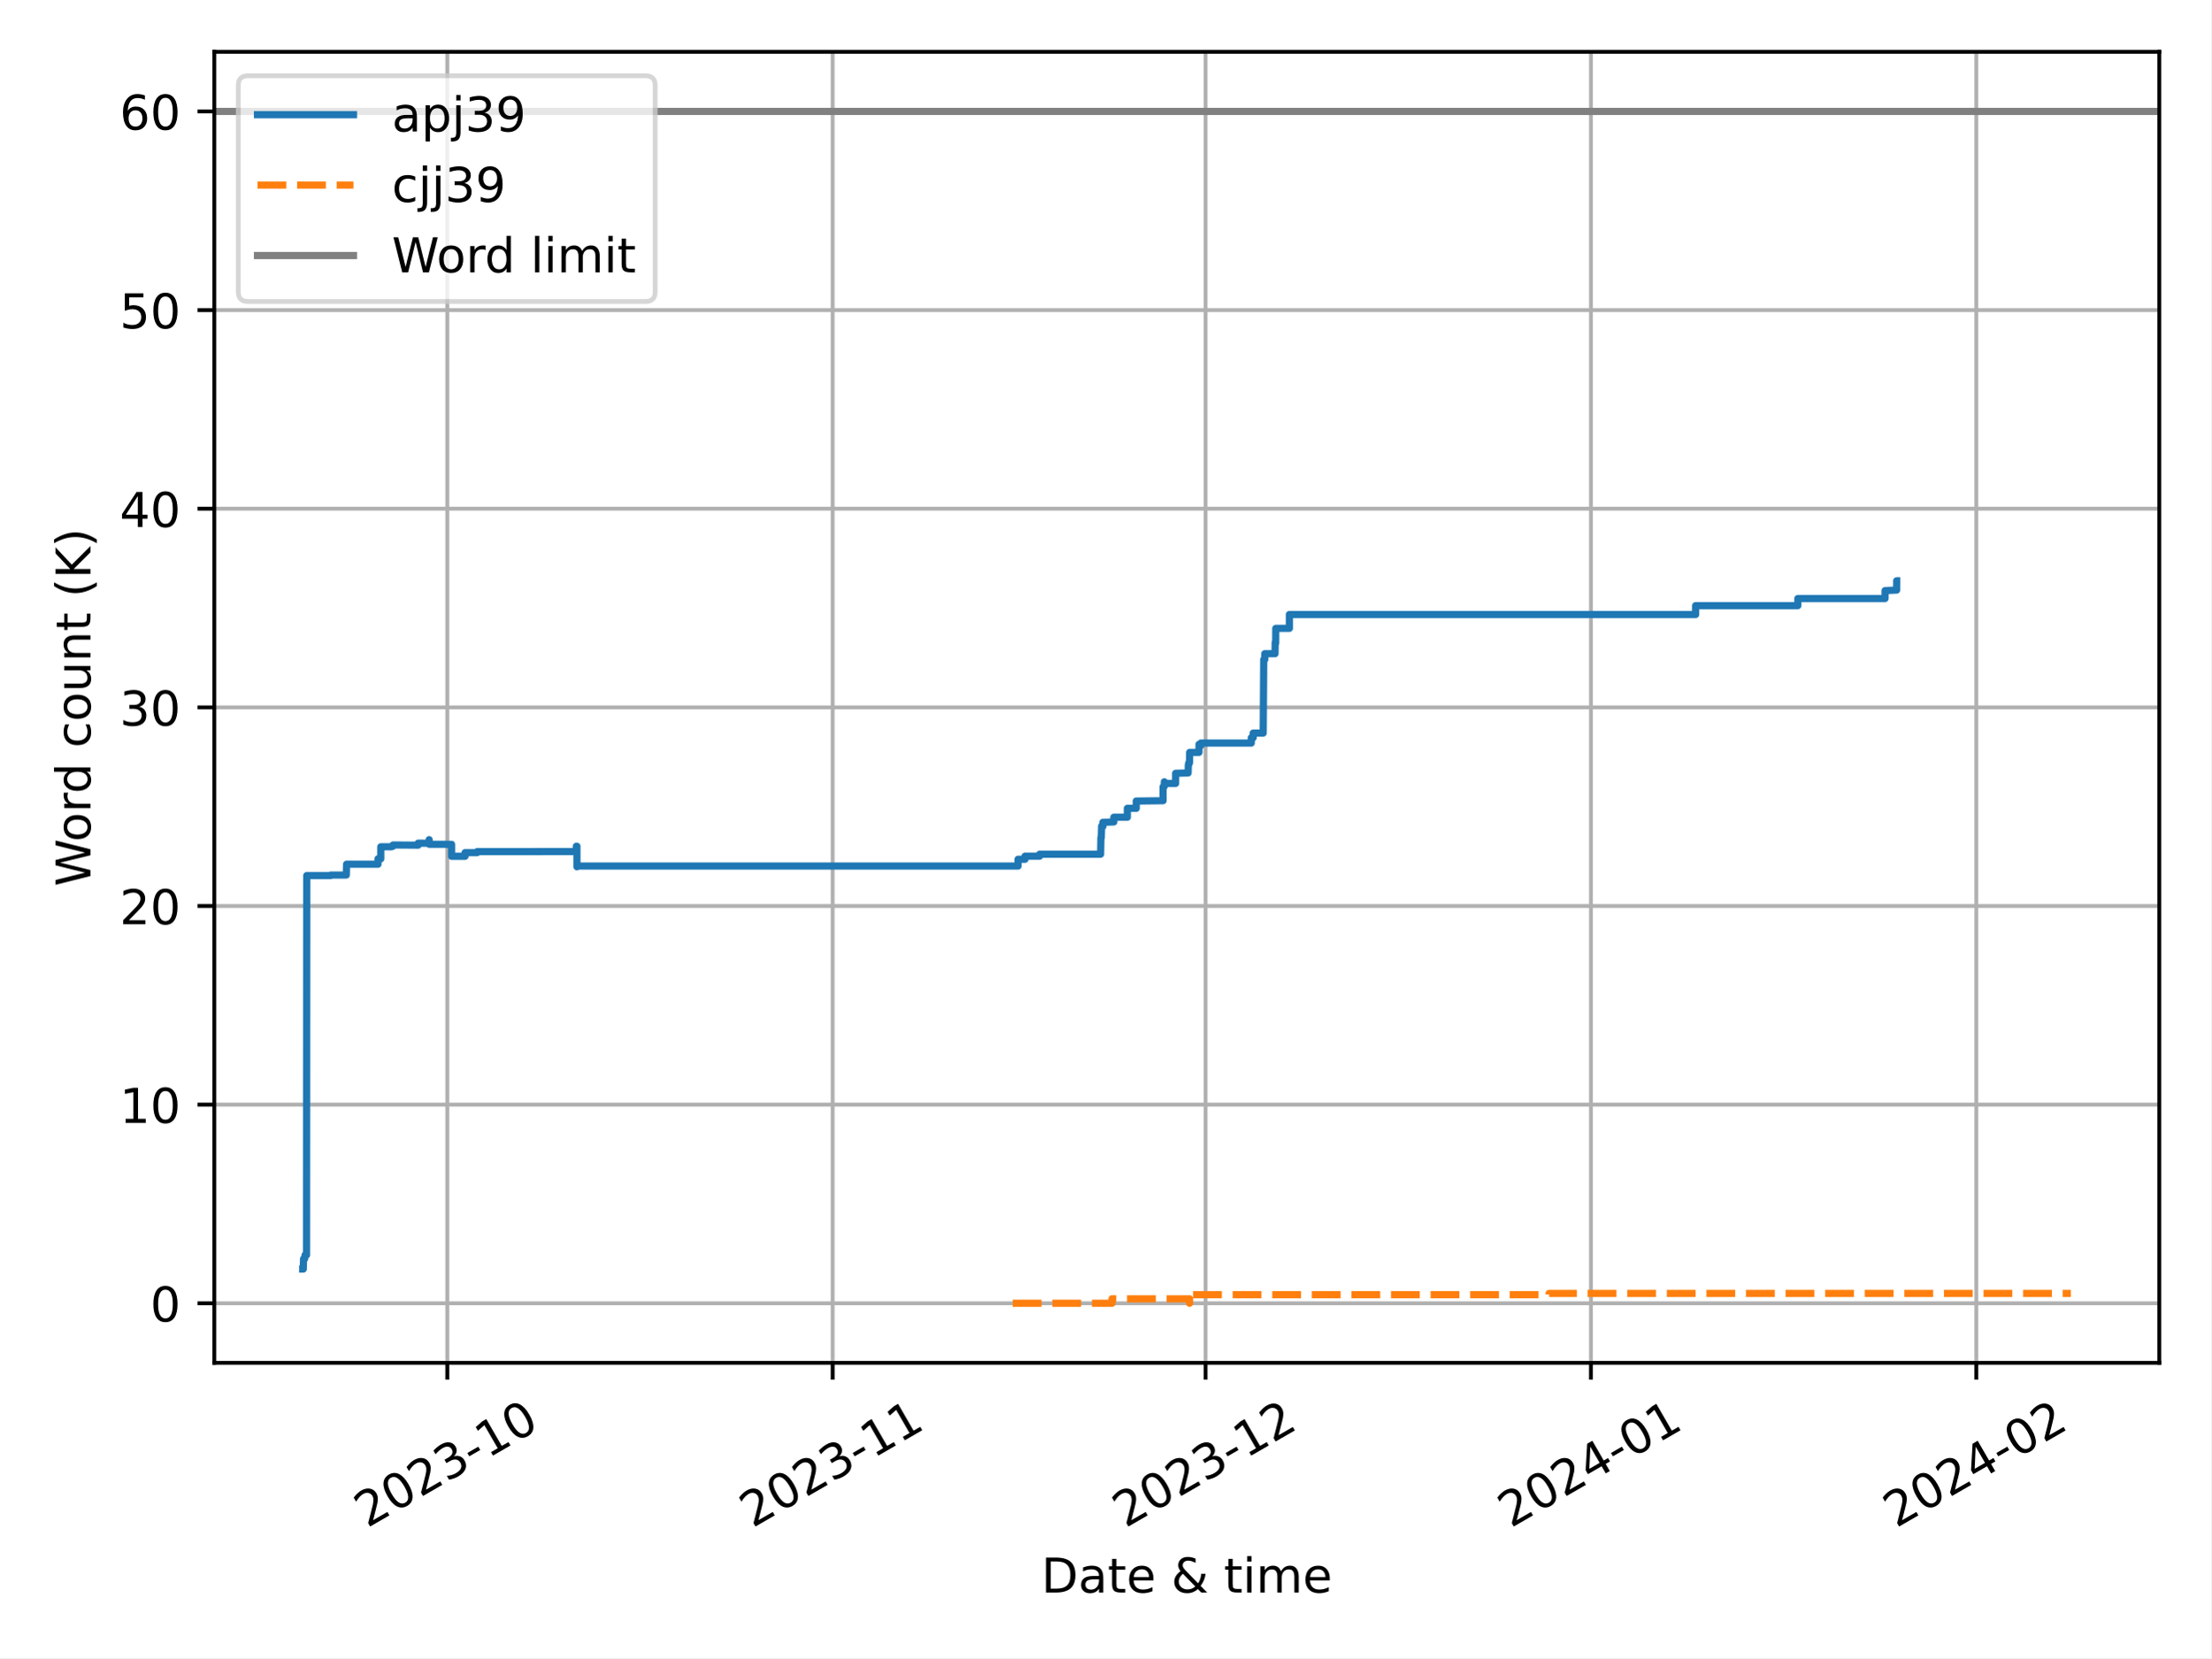
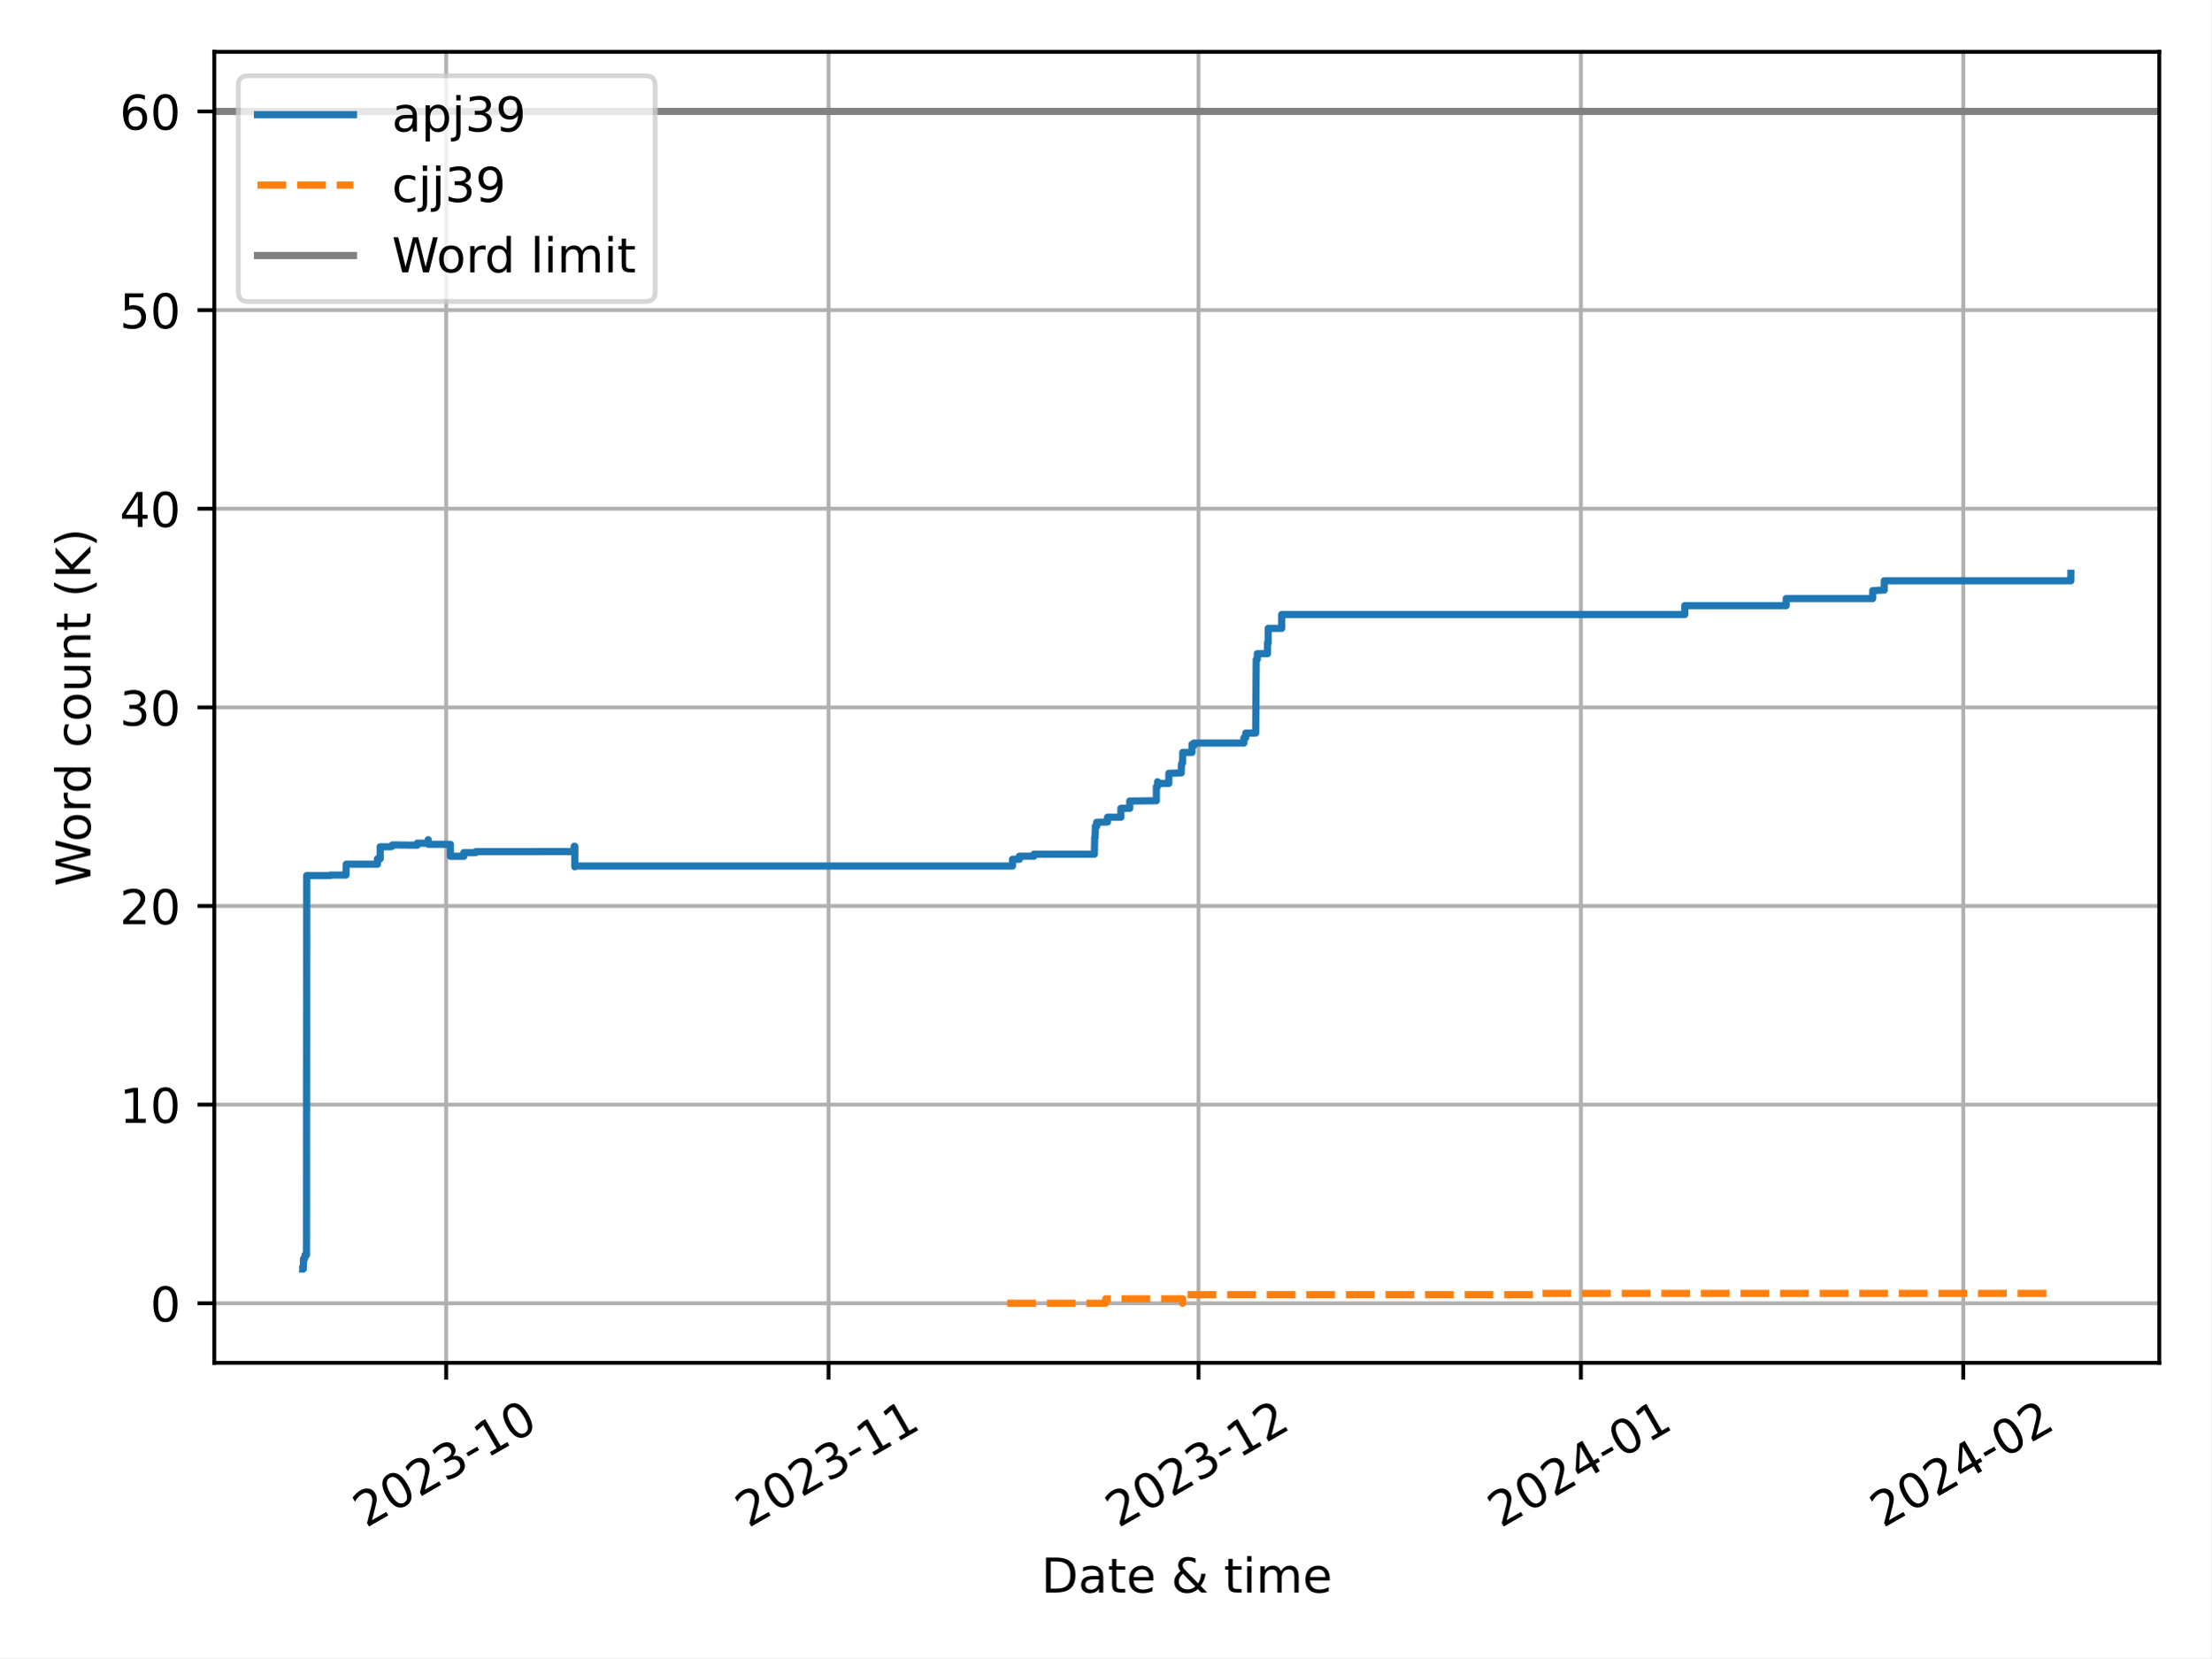
<svg xmlns="http://www.w3.org/2000/svg" xmlns:xlink="http://www.w3.org/1999/xlink" width="460.8pt" height="345.6pt" viewBox="0 0 460.8 345.6" version="1.1">
  <defs>
    <style type="text/css">*{stroke-linejoin: round; stroke-linecap: butt}</style>
  </defs>
  <g id="figure_1">
    <g id="patch_1">
      <path d="M 0 345.6  L 460.8 345.6  L 460.8 0  L 0 0  z " style="fill: #ffffff" />
    </g>
    <g id="axes_1">
      <g id="patch_2">
        <path d="M 44.66 284.065  L 450 284.065  L 450 10.8  L 44.66 10.8  z " style="fill: #ffffff" />
      </g>
      <g id="PolyCollection_1" />
      <g id="PolyCollection_2" />
      <g id="matplotlib.axis_1">
        <g id="xtick_1">
          <g id="line2d_1">
-             <path d="M 93.214 284.065  L 93.214 10.8  " clip-path="url(#pd7aefc7682)" style="fill: none; stroke: #b0b0b0; stroke-width: 0.8; stroke-linecap: square" />
+             <path d="M 92.979 284.065  L 92.979 10.8  " clip-path="url(#pf2a2b3a293)" style="fill: none; stroke: #b0b0b0; stroke-width: 0.8; stroke-linecap: square" />
          </g>
          <g id="line2d_2">
            <defs>
-               <path id="md6d2fc33ef" d="M 0 0  L 0 3.5  " style="stroke: #000000; stroke-width: 0.8" />
-             </defs>
-             <g>
-               <use xlink:href="#md6d2fc33ef" x="93.214" y="284.065" style="stroke: #000000; stroke-width: 0.8" />
+               <path id="maf646cabb2" d="M 0 0  L 0 3.5  " style="stroke: #000000; stroke-width: 0.8" />
+             </defs>
+             <g>
+               <use xlink:href="#maf646cabb2" x="92.979" y="284.065" style="stroke: #000000; stroke-width: 0.8" />
            </g>
          </g>
          <g id="text_1">
-             <g transform="translate(76.50095 318.5373) rotate(-30) scale(0.1 -0.1)">
+             <g transform="translate(76.26625 318.5373) rotate(-30) scale(0.1 -0.1)">
              <defs>
                <path id="DejaVuSans-32" d="M 1228 531  L 3431 531  L 3431 0  L 469 0  L 469 531  Q 828 903 1448 1529  Q 2069 2156 2228 2338  Q 2531 2678 2651 2914  Q 2772 3150 2772 3378  Q 2772 3750 2511 3984  Q 2250 4219 1831 4219  Q 1534 4219 1204 4116  Q 875 4013 500 3803  L 500 4441  Q 881 4594 1212 4672  Q 1544 4750 1819 4750  Q 2544 4750 2975 4387  Q 3406 4025 3406 3419  Q 3406 3131 3298 2873  Q 3191 2616 2906 2266  Q 2828 2175 2409 1742  Q 1991 1309 1228 531  z " transform="scale(0.015625)" />
                <path id="DejaVuSans-30" d="M 2034 4250  Q 1547 4250 1301 3770  Q 1056 3291 1056 2328  Q 1056 1369 1301 889  Q 1547 409 2034 409  Q 2525 409 2770 889  Q 3016 1369 3016 2328  Q 3016 3291 2770 3770  Q 2525 4250 2034 4250  z M 2034 4750  Q 2819 4750 3233 4129  Q 3647 3509 3647 2328  Q 3647 1150 3233 529  Q 2819 -91 2034 -91  Q 1250 -91 836 529  Q 422 1150 422 2328  Q 422 3509 836 4129  Q 1250 4750 2034 4750  z " transform="scale(0.015625)" />
                <path id="DejaVuSans-33" d="M 2597 2516  Q 3050 2419 3304 2112  Q 3559 1806 3559 1356  Q 3559 666 3084 287  Q 2609 -91 1734 -91  Q 1441 -91 1130 -33  Q 819 25 488 141  L 488 750  Q 750 597 1062 519  Q 1375 441 1716 441  Q 2309 441 2620 675  Q 2931 909 2931 1356  Q 2931 1769 2642 2001  Q 2353 2234 1838 2234  L 1294 2234  L 1294 2753  L 1863 2753  Q 2328 2753 2575 2939  Q 2822 3125 2822 3475  Q 2822 3834 2567 4026  Q 2313 4219 1838 4219  Q 1578 4219 1281 4162  Q 984 4106 628 3988  L 628 4550  Q 988 4650 1302 4700  Q 1616 4750 1894 4750  Q 2613 4750 3031 4423  Q 3450 4097 3450 3541  Q 3450 3153 3228 2886  Q 3006 2619 2597 2516  z " transform="scale(0.015625)" />
                <path id="DejaVuSans-2d" d="M 313 2009  L 1997 2009  L 1997 1497  L 313 1497  L 313 2009  z " transform="scale(0.015625)" />
                <path id="DejaVuSans-31" d="M 794 531  L 1825 531  L 1825 4091  L 703 3866  L 703 4441  L 1819 4666  L 2450 4666  L 2450 531  L 3481 531  L 3481 0  L 794 0  L 794 531  z " transform="scale(0.015625)" />
              </defs>
              <use xlink:href="#DejaVuSans-32" />
              <use xlink:href="#DejaVuSans-30" x="63.623" />
              <use xlink:href="#DejaVuSans-32" x="127.246" />
              <use xlink:href="#DejaVuSans-33" x="190.869" />
              <use xlink:href="#DejaVuSans-2d" x="254.492" />
              <use xlink:href="#DejaVuSans-31" x="290.576" />
              <use xlink:href="#DejaVuSans-30" x="354.199" />
            </g>
          </g>
        </g>
        <g id="xtick_2">
          <g id="line2d_3">
-             <path d="M 173.525 284.065  L 173.525 10.8  " clip-path="url(#pd7aefc7682)" style="fill: none; stroke: #b0b0b0; stroke-width: 0.8; stroke-linecap: square" />
+             <path d="M 172.665 284.065  L 172.665 10.8  " clip-path="url(#pf2a2b3a293)" style="fill: none; stroke: #b0b0b0; stroke-width: 0.8; stroke-linecap: square" />
          </g>
          <g id="line2d_4">
            <g>
-               <use xlink:href="#md6d2fc33ef" x="173.525" y="284.065" style="stroke: #000000; stroke-width: 0.8" />
+               <use xlink:href="#maf646cabb2" x="172.665" y="284.065" style="stroke: #000000; stroke-width: 0.8" />
            </g>
          </g>
          <g id="text_2">
-             <g transform="translate(156.8121 318.5373) rotate(-30) scale(0.1 -0.1)">
+             <g transform="translate(155.9518 318.5373) rotate(-30) scale(0.1 -0.1)">
              <use xlink:href="#DejaVuSans-32" />
              <use xlink:href="#DejaVuSans-30" x="63.623" />
              <use xlink:href="#DejaVuSans-32" x="127.246" />
              <use xlink:href="#DejaVuSans-33" x="190.869" />
              <use xlink:href="#DejaVuSans-2d" x="254.492" />
              <use xlink:href="#DejaVuSans-31" x="290.576" />
              <use xlink:href="#DejaVuSans-31" x="354.199" />
            </g>
          </g>
        </g>
        <g id="xtick_3">
          <g id="line2d_5">
-             <path d="M 251.245 284.065  L 251.245 10.8  " clip-path="url(#pd7aefc7682)" style="fill: none; stroke: #b0b0b0; stroke-width: 0.8; stroke-linecap: square" />
+             <path d="M 249.78 284.065  L 249.78 10.8  " clip-path="url(#pf2a2b3a293)" style="fill: none; stroke: #b0b0b0; stroke-width: 0.8; stroke-linecap: square" />
          </g>
          <g id="line2d_6">
            <g>
-               <use xlink:href="#md6d2fc33ef" x="251.245" y="284.065" style="stroke: #000000; stroke-width: 0.8" />
+               <use xlink:href="#maf646cabb2" x="249.78" y="284.065" style="stroke: #000000; stroke-width: 0.8" />
            </g>
          </g>
          <g id="text_3">
-             <g transform="translate(234.5325 318.5373) rotate(-30) scale(0.1 -0.1)">
+             <g transform="translate(233.0668 318.5373) rotate(-30) scale(0.1 -0.1)">
              <use xlink:href="#DejaVuSans-32" />
              <use xlink:href="#DejaVuSans-30" x="63.623" />
              <use xlink:href="#DejaVuSans-32" x="127.246" />
              <use xlink:href="#DejaVuSans-33" x="190.869" />
              <use xlink:href="#DejaVuSans-2d" x="254.492" />
              <use xlink:href="#DejaVuSans-31" x="290.576" />
              <use xlink:href="#DejaVuSans-32" x="354.199" />
            </g>
          </g>
        </g>
        <g id="xtick_4">
          <g id="line2d_7">
-             <path d="M 331.556 284.065  L 331.556 10.8  " clip-path="url(#pd7aefc7682)" style="fill: none; stroke: #b0b0b0; stroke-width: 0.8; stroke-linecap: square" />
+             <path d="M 329.465 284.065  L 329.465 10.8  " clip-path="url(#pf2a2b3a293)" style="fill: none; stroke: #b0b0b0; stroke-width: 0.8; stroke-linecap: square" />
          </g>
          <g id="line2d_8">
            <g>
-               <use xlink:href="#md6d2fc33ef" x="331.556" y="284.065" style="stroke: #000000; stroke-width: 0.8" />
+               <use xlink:href="#maf646cabb2" x="329.465" y="284.065" style="stroke: #000000; stroke-width: 0.8" />
            </g>
          </g>
          <g id="text_4">
-             <g transform="translate(314.8437 318.5373) rotate(-30) scale(0.1 -0.1)">
+             <g transform="translate(312.7523 318.5373) rotate(-30) scale(0.1 -0.1)">
              <defs>
                <path id="DejaVuSans-34" d="M 2419 4116  L 825 1625  L 2419 1625  L 2419 4116  z M 2253 4666  L 3047 4666  L 3047 1625  L 3713 1625  L 3713 1100  L 3047 1100  L 3047 0  L 2419 0  L 2419 1100  L 313 1100  L 313 1709  L 2253 4666  z " transform="scale(0.015625)" />
              </defs>
              <use xlink:href="#DejaVuSans-32" />
              <use xlink:href="#DejaVuSans-30" x="63.623" />
              <use xlink:href="#DejaVuSans-32" x="127.246" />
              <use xlink:href="#DejaVuSans-34" x="190.869" />
              <use xlink:href="#DejaVuSans-2d" x="254.492" />
              <use xlink:href="#DejaVuSans-30" x="290.576" />
              <use xlink:href="#DejaVuSans-31" x="354.199" />
            </g>
          </g>
        </g>
        <g id="xtick_5">
          <g id="line2d_9">
-             <path d="M 411.868 284.065  L 411.868 10.8  " clip-path="url(#pd7aefc7682)" style="fill: none; stroke: #b0b0b0; stroke-width: 0.8; stroke-linecap: square" />
+             <path d="M 409.151 284.065  L 409.151 10.8  " clip-path="url(#pf2a2b3a293)" style="fill: none; stroke: #b0b0b0; stroke-width: 0.8; stroke-linecap: square" />
          </g>
          <g id="line2d_10">
            <g>
-               <use xlink:href="#md6d2fc33ef" x="411.868" y="284.065" style="stroke: #000000; stroke-width: 0.8" />
+               <use xlink:href="#maf646cabb2" x="409.151" y="284.065" style="stroke: #000000; stroke-width: 0.8" />
            </g>
          </g>
          <g id="text_5">
-             <g transform="translate(395.1548 318.5373) rotate(-30) scale(0.1 -0.1)">
+             <g transform="translate(392.4378 318.5373) rotate(-30) scale(0.1 -0.1)">
              <use xlink:href="#DejaVuSans-32" />
              <use xlink:href="#DejaVuSans-30" x="63.623" />
              <use xlink:href="#DejaVuSans-32" x="127.246" />
              <use xlink:href="#DejaVuSans-34" x="190.869" />
              <use xlink:href="#DejaVuSans-2d" x="254.492" />
              <use xlink:href="#DejaVuSans-30" x="290.576" />
              <use xlink:href="#DejaVuSans-32" x="354.199" />
            </g>
          </g>
        </g>
        <g id="text_6">
          <g transform="translate(217.0058 331.9368) scale(0.1 -0.1)">
            <defs>
              <path id="DejaVuSans-44" d="M 1259 4147  L 1259 519  L 2022 519  Q 2988 519 3436 956  Q 3884 1394 3884 2338  Q 3884 3275 3436 3711  Q 2988 4147 2022 4147  L 1259 4147  z M 628 4666  L 1925 4666  Q 3281 4666 3915 4102  Q 4550 3538 4550 2338  Q 4550 1131 3912 565  Q 3275 0 1925 0  L 628 0  L 628 4666  z " transform="scale(0.015625)" />
              <path id="DejaVuSans-61" d="M 2194 1759  Q 1497 1759 1228 1600  Q 959 1441 959 1056  Q 959 750 1161 570  Q 1363 391 1709 391  Q 2188 391 2477 730  Q 2766 1069 2766 1631  L 2766 1759  L 2194 1759  z M 3341 1997  L 3341 0  L 2766 0  L 2766 531  Q 2569 213 2275 61  Q 1981 -91 1556 -91  Q 1019 -91 701 211  Q 384 513 384 1019  Q 384 1609 779 1909  Q 1175 2209 1959 2209  L 2766 2209  L 2766 2266  Q 2766 2663 2505 2880  Q 2244 3097 1772 3097  Q 1472 3097 1187 3025  Q 903 2953 641 2809  L 641 3341  Q 956 3463 1253 3523  Q 1550 3584 1831 3584  Q 2591 3584 2966 3190  Q 3341 2797 3341 1997  z " transform="scale(0.015625)" />
              <path id="DejaVuSans-74" d="M 1172 4494  L 1172 3500  L 2356 3500  L 2356 3053  L 1172 3053  L 1172 1153  Q 1172 725 1289 603  Q 1406 481 1766 481  L 2356 481  L 2356 0  L 1766 0  Q 1100 0 847 248  Q 594 497 594 1153  L 594 3053  L 172 3053  L 172 3500  L 594 3500  L 594 4494  L 1172 4494  z " transform="scale(0.015625)" />
              <path id="DejaVuSans-65" d="M 3597 1894  L 3597 1613  L 953 1613  Q 991 1019 1311 708  Q 1631 397 2203 397  Q 2534 397 2845 478  Q 3156 559 3463 722  L 3463 178  Q 3153 47 2828 -22  Q 2503 -91 2169 -91  Q 1331 -91 842 396  Q 353 884 353 1716  Q 353 2575 817 3079  Q 1281 3584 2069 3584  Q 2775 3584 3186 3129  Q 3597 2675 3597 1894  z M 3022 2063  Q 3016 2534 2758 2815  Q 2500 3097 2075 3097  Q 1594 3097 1305 2825  Q 1016 2553 972 2059  L 3022 2063  z " transform="scale(0.015625)" />
              <path id="DejaVuSans-20" transform="scale(0.015625)" />
              <path id="DejaVuSans-26" d="M 1556 2509  Q 1272 2256 1139 2004  Q 1006 1753 1006 1478  Q 1006 1022 1337 719  Q 1669 416 2169 416  Q 2466 416 2725 514  Q 2984 613 3213 813  L 1556 2509  z M 1997 2859  L 3584 1234  Q 3769 1513 3872 1830  Q 3975 2147 3994 2503  L 4575 2503  Q 4538 2091 4375 1687  Q 4213 1284 3922 891  L 4794 0  L 4006 0  L 3559 459  Q 3234 181 2878 45  Q 2522 -91 2113 -91  Q 1359 -91 881 339  Q 403 769 403 1441  Q 403 1841 612 2192  Q 822 2544 1241 2853  Q 1091 3050 1012 3245  Q 934 3441 934 3628  Q 934 4134 1281 4442  Q 1628 4750 2203 4750  Q 2463 4750 2720 4694  Q 2978 4638 3244 4525  L 3244 3956  Q 2972 4103 2725 4179  Q 2478 4256 2266 4256  Q 1938 4256 1733 4082  Q 1528 3909 1528 3634  Q 1528 3475 1620 3314  Q 1713 3153 1997 2859  z " transform="scale(0.015625)" />
              <path id="DejaVuSans-69" d="M 603 3500  L 1178 3500  L 1178 0  L 603 0  L 603 3500  z M 603 4863  L 1178 4863  L 1178 4134  L 603 4134  L 603 4863  z " transform="scale(0.015625)" />
              <path id="DejaVuSans-6d" d="M 3328 2828  Q 3544 3216 3844 3400  Q 4144 3584 4550 3584  Q 5097 3584 5394 3201  Q 5691 2819 5691 2113  L 5691 0  L 5113 0  L 5113 2094  Q 5113 2597 4934 2840  Q 4756 3084 4391 3084  Q 3944 3084 3684 2787  Q 3425 2491 3425 1978  L 3425 0  L 2847 0  L 2847 2094  Q 2847 2600 2669 2842  Q 2491 3084 2119 3084  Q 1678 3084 1418 2786  Q 1159 2488 1159 1978  L 1159 0  L 581 0  L 581 3500  L 1159 3500  L 1159 2956  Q 1356 3278 1631 3431  Q 1906 3584 2284 3584  Q 2666 3584 2933 3390  Q 3200 3197 3328 2828  z " transform="scale(0.015625)" />
            </defs>
            <use xlink:href="#DejaVuSans-44" />
            <use xlink:href="#DejaVuSans-61" x="77.002" />
            <use xlink:href="#DejaVuSans-74" x="138.281" />
            <use xlink:href="#DejaVuSans-65" x="177.49" />
            <use xlink:href="#DejaVuSans-20" x="239.014" />
            <use xlink:href="#DejaVuSans-26" x="270.801" />
            <use xlink:href="#DejaVuSans-20" x="348.779" />
            <use xlink:href="#DejaVuSans-74" x="380.566" />
            <use xlink:href="#DejaVuSans-69" x="419.775" />
            <use xlink:href="#DejaVuSans-6d" x="447.559" />
            <use xlink:href="#DejaVuSans-65" x="544.971" />
          </g>
        </g>
      </g>
      <g id="matplotlib.axis_2">
        <g id="ytick_1">
          <g id="line2d_11">
-             <path d="M 44.66 271.644  L 450 271.644  " clip-path="url(#pd7aefc7682)" style="fill: none; stroke: #b0b0b0; stroke-width: 0.8; stroke-linecap: square" />
+             <path d="M 44.66 271.644  L 450 271.644  " clip-path="url(#pf2a2b3a293)" style="fill: none; stroke: #b0b0b0; stroke-width: 0.8; stroke-linecap: square" />
          </g>
          <g id="line2d_12">
            <defs>
-               <path id="mb5d5d44796" d="M 0 0  L -3.5 0  " style="stroke: #000000; stroke-width: 0.8" />
-             </defs>
-             <g>
-               <use xlink:href="#mb5d5d44796" x="44.66" y="271.644" style="stroke: #000000; stroke-width: 0.8" />
+               <path id="m703e728b6d" d="M 0 0  L -3.5 0  " style="stroke: #000000; stroke-width: 0.8" />
+             </defs>
+             <g>
+               <use xlink:href="#m703e728b6d" x="44.66" y="271.644" style="stroke: #000000; stroke-width: 0.8" />
            </g>
          </g>
          <g id="text_7">
            <g transform="translate(31.2975 275.4435) scale(0.1 -0.1)">
              <use xlink:href="#DejaVuSans-30" />
            </g>
          </g>
        </g>
        <g id="ytick_2">
          <g id="line2d_13">
-             <path d="M 44.66 230.24  L 450 230.24  " clip-path="url(#pd7aefc7682)" style="fill: none; stroke: #b0b0b0; stroke-width: 0.8; stroke-linecap: square" />
+             <path d="M 44.66 230.24  L 450 230.24  " clip-path="url(#pf2a2b3a293)" style="fill: none; stroke: #b0b0b0; stroke-width: 0.8; stroke-linecap: square" />
          </g>
          <g id="line2d_14">
            <g>
-               <use xlink:href="#mb5d5d44796" x="44.66" y="230.24" style="stroke: #000000; stroke-width: 0.8" />
+               <use xlink:href="#m703e728b6d" x="44.66" y="230.24" style="stroke: #000000; stroke-width: 0.8" />
            </g>
          </g>
          <g id="text_8">
            <g transform="translate(24.935 234.0397) scale(0.1 -0.1)">
              <use xlink:href="#DejaVuSans-31" />
              <use xlink:href="#DejaVuSans-30" x="63.623" />
            </g>
          </g>
        </g>
        <g id="ytick_3">
          <g id="line2d_15">
-             <path d="M 44.66 188.837  L 450 188.837  " clip-path="url(#pd7aefc7682)" style="fill: none; stroke: #b0b0b0; stroke-width: 0.8; stroke-linecap: square" />
+             <path d="M 44.66 188.837  L 450 188.837  " clip-path="url(#pf2a2b3a293)" style="fill: none; stroke: #b0b0b0; stroke-width: 0.8; stroke-linecap: square" />
          </g>
          <g id="line2d_16">
            <g>
-               <use xlink:href="#mb5d5d44796" x="44.66" y="188.837" style="stroke: #000000; stroke-width: 0.8" />
+               <use xlink:href="#m703e728b6d" x="44.66" y="188.837" style="stroke: #000000; stroke-width: 0.8" />
            </g>
          </g>
          <g id="text_9">
            <g transform="translate(24.935 192.6358) scale(0.1 -0.1)">
              <use xlink:href="#DejaVuSans-32" />
              <use xlink:href="#DejaVuSans-30" x="63.623" />
            </g>
          </g>
        </g>
        <g id="ytick_4">
          <g id="line2d_17">
-             <path d="M 44.66 147.433  L 450 147.433  " clip-path="url(#pd7aefc7682)" style="fill: none; stroke: #b0b0b0; stroke-width: 0.8; stroke-linecap: square" />
+             <path d="M 44.66 147.433  L 450 147.433  " clip-path="url(#pf2a2b3a293)" style="fill: none; stroke: #b0b0b0; stroke-width: 0.8; stroke-linecap: square" />
          </g>
          <g id="line2d_18">
            <g>
-               <use xlink:href="#mb5d5d44796" x="44.66" y="147.433" style="stroke: #000000; stroke-width: 0.8" />
+               <use xlink:href="#m703e728b6d" x="44.66" y="147.433" style="stroke: #000000; stroke-width: 0.8" />
            </g>
          </g>
          <g id="text_10">
            <g transform="translate(24.935 151.232) scale(0.1 -0.1)">
              <use xlink:href="#DejaVuSans-33" />
              <use xlink:href="#DejaVuSans-30" x="63.623" />
            </g>
          </g>
        </g>
        <g id="ytick_5">
          <g id="line2d_19">
-             <path d="M 44.66 106.029  L 450 106.029  " clip-path="url(#pd7aefc7682)" style="fill: none; stroke: #b0b0b0; stroke-width: 0.8; stroke-linecap: square" />
+             <path d="M 44.66 106.029  L 450 106.029  " clip-path="url(#pf2a2b3a293)" style="fill: none; stroke: #b0b0b0; stroke-width: 0.8; stroke-linecap: square" />
          </g>
          <g id="line2d_20">
            <g>
-               <use xlink:href="#mb5d5d44796" x="44.66" y="106.029" style="stroke: #000000; stroke-width: 0.8" />
+               <use xlink:href="#m703e728b6d" x="44.66" y="106.029" style="stroke: #000000; stroke-width: 0.8" />
            </g>
          </g>
          <g id="text_11">
            <g transform="translate(24.935 109.8281) scale(0.1 -0.1)">
              <use xlink:href="#DejaVuSans-34" />
              <use xlink:href="#DejaVuSans-30" x="63.623" />
            </g>
          </g>
        </g>
        <g id="ytick_6">
          <g id="line2d_21">
-             <path d="M 44.66 64.625  L 450 64.625  " clip-path="url(#pd7aefc7682)" style="fill: none; stroke: #b0b0b0; stroke-width: 0.8; stroke-linecap: square" />
+             <path d="M 44.66 64.625  L 450 64.625  " clip-path="url(#pf2a2b3a293)" style="fill: none; stroke: #b0b0b0; stroke-width: 0.8; stroke-linecap: square" />
          </g>
          <g id="line2d_22">
            <g>
-               <use xlink:href="#mb5d5d44796" x="44.66" y="64.625" style="stroke: #000000; stroke-width: 0.8" />
+               <use xlink:href="#m703e728b6d" x="44.66" y="64.625" style="stroke: #000000; stroke-width: 0.8" />
            </g>
          </g>
          <g id="text_12">
            <g transform="translate(24.935 68.42423) scale(0.1 -0.1)">
              <defs>
                <path id="DejaVuSans-35" d="M 691 4666  L 3169 4666  L 3169 4134  L 1269 4134  L 1269 2991  Q 1406 3038 1543 3061  Q 1681 3084 1819 3084  Q 2600 3084 3056 2656  Q 3513 2228 3513 1497  Q 3513 744 3044 326  Q 2575 -91 1722 -91  Q 1428 -91 1123 -41  Q 819 9 494 109  L 494 744  Q 775 591 1075 516  Q 1375 441 1709 441  Q 2250 441 2565 725  Q 2881 1009 2881 1497  Q 2881 1984 2565 2268  Q 2250 2553 1709 2553  Q 1456 2553 1204 2497  Q 953 2441 691 2322  L 691 4666  z " transform="scale(0.015625)" />
              </defs>
              <use xlink:href="#DejaVuSans-35" />
              <use xlink:href="#DejaVuSans-30" x="63.623" />
            </g>
          </g>
        </g>
        <g id="ytick_7">
          <g id="line2d_23">
-             <path d="M 44.66 23.221  L 450 23.221  " clip-path="url(#pd7aefc7682)" style="fill: none; stroke: #b0b0b0; stroke-width: 0.8; stroke-linecap: square" />
+             <path d="M 44.66 23.221  L 450 23.221  " clip-path="url(#pf2a2b3a293)" style="fill: none; stroke: #b0b0b0; stroke-width: 0.8; stroke-linecap: square" />
          </g>
          <g id="line2d_24">
            <g>
-               <use xlink:href="#mb5d5d44796" x="44.66" y="23.221" style="stroke: #000000; stroke-width: 0.8" />
+               <use xlink:href="#m703e728b6d" x="44.66" y="23.221" style="stroke: #000000; stroke-width: 0.8" />
            </g>
          </g>
          <g id="text_13">
            <g transform="translate(24.935 27.02038) scale(0.1 -0.1)">
              <defs>
                <path id="DejaVuSans-36" d="M 2113 2584  Q 1688 2584 1439 2293  Q 1191 2003 1191 1497  Q 1191 994 1439 701  Q 1688 409 2113 409  Q 2538 409 2786 701  Q 3034 994 3034 1497  Q 3034 2003 2786 2293  Q 2538 2584 2113 2584  z M 3366 4563  L 3366 3988  Q 3128 4100 2886 4159  Q 2644 4219 2406 4219  Q 1781 4219 1451 3797  Q 1122 3375 1075 2522  Q 1259 2794 1537 2939  Q 1816 3084 2150 3084  Q 2853 3084 3261 2657  Q 3669 2231 3669 1497  Q 3669 778 3244 343  Q 2819 -91 2113 -91  Q 1303 -91 875 529  Q 447 1150 447 2328  Q 447 3434 972 4092  Q 1497 4750 2381 4750  Q 2619 4750 2861 4703  Q 3103 4656 3366 4563  z " transform="scale(0.015625)" />
              </defs>
              <use xlink:href="#DejaVuSans-36" />
              <use xlink:href="#DejaVuSans-30" x="63.623" />
            </g>
          </g>
        </g>
        <g id="text_14">
          <g transform="translate(18.85531 184.7491) rotate(-90) scale(0.1 -0.1)">
            <defs>
              <path id="DejaVuSans-57" d="M 213 4666  L 850 4666  L 1831 722  L 2809 4666  L 3519 4666  L 4500 722  L 5478 4666  L 6119 4666  L 4947 0  L 4153 0  L 3169 4050  L 2175 0  L 1381 0  L 213 4666  z " transform="scale(0.015625)" />
              <path id="DejaVuSans-6f" d="M 1959 3097  Q 1497 3097 1228 2736  Q 959 2375 959 1747  Q 959 1119 1226 758  Q 1494 397 1959 397  Q 2419 397 2687 759  Q 2956 1122 2956 1747  Q 2956 2369 2687 2733  Q 2419 3097 1959 3097  z M 1959 3584  Q 2709 3584 3137 3096  Q 3566 2609 3566 1747  Q 3566 888 3137 398  Q 2709 -91 1959 -91  Q 1206 -91 779 398  Q 353 888 353 1747  Q 353 2609 779 3096  Q 1206 3584 1959 3584  z " transform="scale(0.015625)" />
              <path id="DejaVuSans-72" d="M 2631 2963  Q 2534 3019 2420 3045  Q 2306 3072 2169 3072  Q 1681 3072 1420 2755  Q 1159 2438 1159 1844  L 1159 0  L 581 0  L 581 3500  L 1159 3500  L 1159 2956  Q 1341 3275 1631 3429  Q 1922 3584 2338 3584  Q 2397 3584 2469 3576  Q 2541 3569 2628 3553  L 2631 2963  z " transform="scale(0.015625)" />
              <path id="DejaVuSans-64" d="M 2906 2969  L 2906 4863  L 3481 4863  L 3481 0  L 2906 0  L 2906 525  Q 2725 213 2448 61  Q 2172 -91 1784 -91  Q 1150 -91 751 415  Q 353 922 353 1747  Q 353 2572 751 3078  Q 1150 3584 1784 3584  Q 2172 3584 2448 3432  Q 2725 3281 2906 2969  z M 947 1747  Q 947 1113 1208 752  Q 1469 391 1925 391  Q 2381 391 2643 752  Q 2906 1113 2906 1747  Q 2906 2381 2643 2742  Q 2381 3103 1925 3103  Q 1469 3103 1208 2742  Q 947 2381 947 1747  z " transform="scale(0.015625)" />
              <path id="DejaVuSans-63" d="M 3122 3366  L 3122 2828  Q 2878 2963 2633 3030  Q 2388 3097 2138 3097  Q 1578 3097 1268 2742  Q 959 2388 959 1747  Q 959 1106 1268 751  Q 1578 397 2138 397  Q 2388 397 2633 464  Q 2878 531 3122 666  L 3122 134  Q 2881 22 2623 -34  Q 2366 -91 2075 -91  Q 1284 -91 818 406  Q 353 903 353 1747  Q 353 2603 823 3093  Q 1294 3584 2113 3584  Q 2378 3584 2631 3529  Q 2884 3475 3122 3366  z " transform="scale(0.015625)" />
              <path id="DejaVuSans-75" d="M 544 1381  L 544 3500  L 1119 3500  L 1119 1403  Q 1119 906 1312 657  Q 1506 409 1894 409  Q 2359 409 2629 706  Q 2900 1003 2900 1516  L 2900 3500  L 3475 3500  L 3475 0  L 2900 0  L 2900 538  Q 2691 219 2414 64  Q 2138 -91 1772 -91  Q 1169 -91 856 284  Q 544 659 544 1381  z M 1991 3584  L 1991 3584  z " transform="scale(0.015625)" />
              <path id="DejaVuSans-6e" d="M 3513 2113  L 3513 0  L 2938 0  L 2938 2094  Q 2938 2591 2744 2837  Q 2550 3084 2163 3084  Q 1697 3084 1428 2787  Q 1159 2491 1159 1978  L 1159 0  L 581 0  L 581 3500  L 1159 3500  L 1159 2956  Q 1366 3272 1645 3428  Q 1925 3584 2291 3584  Q 2894 3584 3203 3211  Q 3513 2838 3513 2113  z " transform="scale(0.015625)" />
              <path id="DejaVuSans-28" d="M 1984 4856  Q 1566 4138 1362 3434  Q 1159 2731 1159 2009  Q 1159 1288 1364 580  Q 1569 -128 1984 -844  L 1484 -844  Q 1016 -109 783 600  Q 550 1309 550 2009  Q 550 2706 781 3412  Q 1013 4119 1484 4856  L 1984 4856  z " transform="scale(0.015625)" />
              <path id="DejaVuSans-4b" d="M 628 4666  L 1259 4666  L 1259 2694  L 3353 4666  L 4166 4666  L 1850 2491  L 4331 0  L 3500 0  L 1259 2247  L 1259 0  L 628 0  L 628 4666  z " transform="scale(0.015625)" />
              <path id="DejaVuSans-29" d="M 513 4856  L 1013 4856  Q 1481 4119 1714 3412  Q 1947 2706 1947 2009  Q 1947 1309 1714 600  Q 1481 -109 1013 -844  L 513 -844  Q 928 -128 1133 580  Q 1338 1288 1338 2009  Q 1338 2731 1133 3434  Q 928 4138 513 4856  z " transform="scale(0.015625)" />
            </defs>
            <use xlink:href="#DejaVuSans-57" />
            <use xlink:href="#DejaVuSans-6f" x="93.002" />
            <use xlink:href="#DejaVuSans-72" x="154.184" />
            <use xlink:href="#DejaVuSans-64" x="193.547" />
            <use xlink:href="#DejaVuSans-20" x="257.023" />
            <use xlink:href="#DejaVuSans-63" x="288.811" />
            <use xlink:href="#DejaVuSans-6f" x="343.791" />
            <use xlink:href="#DejaVuSans-75" x="404.973" />
            <use xlink:href="#DejaVuSans-6e" x="468.352" />
            <use xlink:href="#DejaVuSans-74" x="531.73" />
            <use xlink:href="#DejaVuSans-20" x="570.939" />
            <use xlink:href="#DejaVuSans-28" x="602.727" />
            <use xlink:href="#DejaVuSans-4b" x="641.74" />
            <use xlink:href="#DejaVuSans-29" x="707.316" />
          </g>
        </g>
      </g>
      <g id="line2d_25">
-         <path d="M 63.085 264.515  L 63.197 264.515  L 63.264 262.37  L 63.483 262.37  L 63.571 261.596  L 63.876 261.596  L 63.92 182.498  L 68.921 182.498  L 68.921 182.386  L 72.166 182.386  L 72.225 180.129  L 78.774 180.129  L 78.774 179.003  L 79.355 179.003  L 79.355 176.498  L 81.596 176.49  L 81.596 176.378  L 81.911 176.378  L 81.911 176.117  L 87.14 176.159  L 87.14 175.745  L 89.433 175.757  L 89.433 175.016  L 89.442 175.972  L 94.107 175.985  L 94.107 178.477  L 96.918 178.477  L 96.918 177.716  L 99.435 177.716  L 99.435 177.504  L 99.453 177.504  L 120.104 177.488  L 120.104 176.391  L 120.172 176.391  L 120.235 176.391  L 120.235 180.659  L 120.274 180.514  L 212.167 180.514  L 212.167 179.098  L 213.613 179.098  L 213.613 178.457  L 216.664 178.457  L 216.664 178.043  L 229.368 178.043  L 229.429 174.598  L 229.507 174.598  L 229.581 172.176  L 229.652 172.176  L 229.652 172.321  L 229.658 172.258  L 229.839 172.258  L 229.84 171.397  L 232.125 171.319  L 232.125 170.337  L 232.131 170.337  L 234.939 170.337  L 234.939 168.482  L 234.943 168.482  L 236.795 168.482  L 236.795 166.963  L 242.386 166.893  L 242.388 163.99  L 242.636 163.932  L 242.649 162.951  L 242.732 163.286  L 245.005 163.286  L 245.005 161.179  L 247.603 161.108  L 247.654 159.378  L 247.739 159.378  L 247.739 158.997  L 247.893 158.997  L 247.933 156.819  L 249.873 156.819  L 249.873 155.146  L 249.888 155.395  L 250.257 155.395  L 250.257 154.877  L 250.271 154.877  L 260.772 154.877  L 260.772 153.772  L 261.163 153.772  L 261.163 152.799  L 263.252 152.799  L 263.361 137.467  L 263.586 137.438  L 263.586 136.245  L 265.72 136.245  L 265.75 133.902  L 265.83 134.068  L 265.858 134.068  L 265.876 130.971  L 268.712 130.971  L 268.712 128.081  L 268.714 128.081  L 353.379 128.081  L 353.379 126.23  L 374.677 126.23  L 374.677 124.752  L 392.846 124.752  L 392.859 123.096  L 395.273 122.988  L 395.273 121.05  L 395.282 121.05  " clip-path="url(#pd7aefc7682)" style="fill: none; stroke: #1f77b4; stroke-width: 1.5; stroke-linecap: square" />
+         <path d="M 63.085 264.515  L 63.197 264.515  L 63.263 262.37  L 63.48 262.37  L 63.567 261.596  L 63.87 261.596  L 63.913 182.498  L 68.876 182.498  L 68.876 182.386  L 72.096 182.386  L 72.154 180.129  L 78.652 180.129  L 78.652 179.003  L 79.229 179.003  L 79.229 176.498  L 81.452 176.49  L 81.452 176.378  L 81.765 176.378  L 81.765 176.117  L 86.953 176.159  L 86.953 175.745  L 89.228 175.757  L 89.228 175.016  L 89.236 175.972  L 93.865 175.985  L 93.865 178.477  L 96.654 178.477  L 96.654 177.716  L 99.152 177.716  L 99.152 177.504  L 99.17 177.504  L 119.66 177.488  L 119.66 176.391  L 119.727 176.391  L 119.79 176.391  L 119.79 180.659  L 119.829 180.514  L 211.006 180.514  L 211.006 179.098  L 212.44 179.098  L 212.44 178.457  L 215.467 178.457  L 215.467 178.043  L 228.073 178.043  L 228.133 174.598  L 228.211 174.598  L 228.284 172.176  L 228.355 172.176  L 228.355 172.321  L 228.36 172.258  L 228.54 172.258  L 228.541 171.397  L 230.808 171.319  L 230.808 170.337  L 230.814 170.337  L 233.6 170.337  L 233.6 168.482  L 233.605 168.482  L 235.442 168.482  L 235.442 166.963  L 240.989 166.893  L 240.991 163.99  L 241.238 163.932  L 241.25 162.951  L 241.332 163.286  L 243.588 163.286  L 243.588 161.179  L 246.165 161.108  L 246.216 159.378  L 246.3 159.378  L 246.3 158.997  L 246.453 158.997  L 246.494 156.819  L 248.418 156.819  L 248.418 155.146  L 248.433 155.395  L 248.799 155.395  L 248.799 154.877  L 248.813 154.877  L 259.232 154.877  L 259.232 153.772  L 259.62 153.772  L 259.62 152.799  L 261.693 152.799  L 261.801 137.467  L 261.803 137.467  L 262.024 137.438  L 262.024 136.245  L 264.141 136.245  L 264.172 133.902  L 264.251 134.068  L 264.278 134.068  L 264.296 130.971  L 267.11 130.971  L 267.11 128.081  L 267.112 128.081  L 351.117 128.081  L 351.117 126.23  L 372.25 126.23  L 372.25 124.752  L 390.277 124.752  L 390.29 123.096  L 392.686 122.988  L 392.686 121.05  L 392.694 121.05  L 431.575 121.05  L 431.575 119.493  L 431.575 119.493  " clip-path="url(#pf2a2b3a293)" style="fill: none; stroke: #1f77b4; stroke-width: 1.5; stroke-linecap: square" />
      </g>
      <g id="line2d_26">
-         <path d="M 211.057 271.644  L 231.744 271.644  L 231.744 270.713  L 232.411 270.713  L 232.411 270.713  L 233.012 270.713  L 233.012 270.713  L 233.028 270.713  L 233.028 270.713  L 235.341 270.713  L 235.341 270.713  L 235.342 270.713  L 235.342 270.713  L 235.663 270.713  L 235.663 270.713  L 240.819 270.713  L 240.819 270.713  L 247.897 270.713  L 247.897 270.704  L 247.902 270.704  L 247.902 271.644  L 247.906 271.644  L 247.906 269.852  L 249.86 269.852  L 249.86 269.852  L 260.696 269.852  L 260.696 269.852  L 284.282 269.852  L 284.282 269.852  L 322.842 269.852  L 322.842 269.587  L 323.186 269.587  L 323.186 269.587  L 325.447 269.587  L 325.447 269.587  L 345.664 269.587  L 345.664 269.587  L 351.755 269.587  L 351.755 269.587  L 352.242 269.587  L 352.242 269.587  L 352.283 269.587  L 352.283 269.587  L 353.477 269.587  L 353.477 269.587  L 354.121 269.587  L 354.121 269.587  L 354.131 269.587  L 354.131 269.587  L 354.366 269.587  L 354.366 269.587  L 367.446 269.587  L 367.446 269.587  L 367.677 269.587  L 367.677 269.587  L 369.696 269.587  L 369.696 269.587  L 370.38 269.587  L 370.38 269.587  L 370.452 269.587  L 370.452 269.587  L 372.268 269.587  L 372.268 269.587  L 372.48 269.587  L 372.48 269.587  L 372.9 269.587  L 372.9 269.587  L 372.918 269.587  L 372.918 269.587  L 372.95 269.587  L 372.95 269.587  L 405.977 269.587  L 405.977 269.587  L 413.781 269.587  L 413.781 269.587  L 414.419 269.587  L 414.419 269.587  L 416.336 269.587  L 416.336 269.587  L 418.83 269.587  L 418.83 269.587  L 418.832 269.587  L 418.832 269.587  L 421.934 269.587  L 421.934 269.587  L 424.11 269.587  L 424.11 269.587  L 424.115 269.587  L 424.115 269.587  L 426.743 269.587  L 426.743 269.587  L 426.79 269.587  L 426.79 269.587  L 428.723 269.587  L 428.723 269.587  L 429.253 269.587  L 429.253 269.587  L 431.575 269.587  L 431.575 269.587  " clip-path="url(#pd7aefc7682)" style="fill: none; stroke-dasharray: 6,2.25; stroke-dashoffset: 0; stroke: #ff7f0e; stroke-width: 1.5" />
+         <path d="M 209.904 271.644  L 230.43 271.644  L 230.43 270.713  L 231.092 270.713  L 231.092 270.713  L 231.688 270.713  L 231.688 270.713  L 231.704 270.713  L 231.704 270.713  L 233.999 270.713  L 233.999 270.713  L 234.001 270.713  L 234.001 270.713  L 234.318 270.713  L 234.318 270.713  L 239.434 270.713  L 239.434 270.713  L 246.457 270.713  L 246.457 270.704  L 246.462 270.704  L 246.462 271.644  L 246.466 271.644  L 246.466 269.852  L 248.405 269.852  L 248.405 269.852  L 259.156 269.852  L 259.156 269.852  L 282.558 269.852  L 282.558 269.852  L 320.819 269.852  L 320.819 269.587  L 321.16 269.587  L 321.16 269.587  L 323.403 269.587  L 323.403 269.587  L 343.463 269.587  L 343.463 269.587  L 349.506 269.587  L 349.506 269.587  L 349.989 269.587  L 349.989 269.587  L 350.03 269.587  L 350.03 269.587  L 351.215 269.587  L 351.215 269.587  L 351.854 269.587  L 351.854 269.587  L 351.864 269.587  L 351.864 269.587  L 352.097 269.587  L 352.097 269.587  L 365.075 269.587  L 365.075 269.587  L 365.304 269.587  L 365.304 269.587  L 367.308 269.587  L 367.308 269.587  L 367.987 269.587  L 367.987 269.587  L 368.057 269.587  L 368.057 269.587  L 369.86 269.587  L 369.86 269.587  L 370.07 269.587  L 370.07 269.587  L 370.486 269.587  L 370.486 269.587  L 370.504 269.587  L 370.504 269.587  L 370.536 269.587  L 370.536 269.587  L 403.306 269.587  L 403.306 269.587  L 411.049 269.587  L 411.049 269.587  L 411.682 269.587  L 411.682 269.587  L 413.584 269.587  L 413.584 269.587  L 416.059 269.587  L 416.059 269.587  L 416.061 269.587  L 416.061 269.587  L 419.139 269.587  L 419.139 269.587  L 421.298 269.587  L 421.298 269.587  L 421.303 269.587  L 421.303 269.587  L 423.91 269.587  L 423.91 269.587  L 423.957 269.587  L 423.957 269.587  L 425.875 269.587  L 425.875 269.587  L 426.401 269.587  L 426.401 269.587  L 428.705 269.587  L 428.705 269.587  " clip-path="url(#pf2a2b3a293)" style="fill: none; stroke-dasharray: 6,2.25; stroke-dashoffset: 0; stroke: #ff7f0e; stroke-width: 1.5" />
      </g>
      <g id="line2d_27" />
      <g id="line2d_28" />
      <g id="line2d_29">
-         <path d="M 44.66 23.221  L 450 23.221  " clip-path="url(#pd7aefc7682)" style="fill: none; stroke: #808080; stroke-width: 1.5; stroke-linecap: square" />
+         <path d="M 44.66 23.221  L 450 23.221  " clip-path="url(#pf2a2b3a293)" style="fill: none; stroke: #808080; stroke-width: 1.5; stroke-linecap: square" />
      </g>
      <g id="patch_3">
        <path d="M 44.66 284.065  L 44.66 10.8  " style="fill: none; stroke: #000000; stroke-width: 0.8; stroke-linejoin: miter; stroke-linecap: square" />
      </g>
      <g id="patch_4">
        <path d="M 450 284.065  L 450 10.8  " style="fill: none; stroke: #000000; stroke-width: 0.8; stroke-linejoin: miter; stroke-linecap: square" />
      </g>
      <g id="patch_5">
        <path d="M 44.66 284.065  L 450 284.065  " style="fill: none; stroke: #000000; stroke-width: 0.8; stroke-linejoin: miter; stroke-linecap: square" />
      </g>
      <g id="patch_6">
        <path d="M 44.66 10.8  L 450 10.8  " style="fill: none; stroke: #000000; stroke-width: 0.8; stroke-linejoin: miter; stroke-linecap: square" />
      </g>
      <g id="legend_1">
        <g id="patch_7">
          <path d="M 51.66 62.834  L 134.537 62.834  Q 136.537 62.834 136.537 60.834  L 136.537 17.8  Q 136.537 15.8 134.537 15.8  L 51.66 15.8  Q 49.66 15.8 49.66 17.8  L 49.66 60.834  Q 49.66 62.834 51.66 62.834  z " style="fill: #ffffff; opacity: 0.8; stroke: #cccccc; stroke-linejoin: miter" />
        </g>
        <g id="line2d_30">
          <path d="M 53.66 23.898  L 63.66 23.898  L 73.66 23.898  " style="fill: none; stroke: #1f77b4; stroke-width: 1.5; stroke-linecap: square" />
        </g>
        <g id="text_15">
          <g transform="translate(81.66 27.39844) scale(0.1 -0.1)">
            <defs>
              <path id="DejaVuSans-70" d="M 1159 525  L 1159 -1331  L 581 -1331  L 581 3500  L 1159 3500  L 1159 2969  Q 1341 3281 1617 3432  Q 1894 3584 2278 3584  Q 2916 3584 3314 3078  Q 3713 2572 3713 1747  Q 3713 922 3314 415  Q 2916 -91 2278 -91  Q 1894 -91 1617 61  Q 1341 213 1159 525  z M 3116 1747  Q 3116 2381 2855 2742  Q 2594 3103 2138 3103  Q 1681 3103 1420 2742  Q 1159 2381 1159 1747  Q 1159 1113 1420 752  Q 1681 391 2138 391  Q 2594 391 2855 752  Q 3116 1113 3116 1747  z " transform="scale(0.015625)" />
              <path id="DejaVuSans-6a" d="M 603 3500  L 1178 3500  L 1178 -63  Q 1178 -731 923 -1031  Q 669 -1331 103 -1331  L -116 -1331  L -116 -844  L 38 -844  Q 366 -844 484 -692  Q 603 -541 603 -63  L 603 3500  z M 603 4863  L 1178 4863  L 1178 4134  L 603 4134  L 603 4863  z " transform="scale(0.015625)" />
              <path id="DejaVuSans-39" d="M 703 97  L 703 672  Q 941 559 1184 500  Q 1428 441 1663 441  Q 2288 441 2617 861  Q 2947 1281 2994 2138  Q 2813 1869 2534 1725  Q 2256 1581 1919 1581  Q 1219 1581 811 2004  Q 403 2428 403 3163  Q 403 3881 828 4315  Q 1253 4750 1959 4750  Q 2769 4750 3195 4129  Q 3622 3509 3622 2328  Q 3622 1225 3098 567  Q 2575 -91 1691 -91  Q 1453 -91 1209 -44  Q 966 3 703 97  z M 1959 2075  Q 2384 2075 2632 2365  Q 2881 2656 2881 3163  Q 2881 3666 2632 3958  Q 2384 4250 1959 4250  Q 1534 4250 1286 3958  Q 1038 3666 1038 3163  Q 1038 2656 1286 2365  Q 1534 2075 1959 2075  z " transform="scale(0.015625)" />
            </defs>
            <use xlink:href="#DejaVuSans-61" />
            <use xlink:href="#DejaVuSans-70" x="61.279" />
            <use xlink:href="#DejaVuSans-6a" x="124.756" />
            <use xlink:href="#DejaVuSans-33" x="152.539" />
            <use xlink:href="#DejaVuSans-39" x="216.162" />
          </g>
        </g>
        <g id="line2d_31">
          <path d="M 53.66 38.577  L 63.66 38.577  L 73.66 38.577  " style="fill: none; stroke-dasharray: 6,2.25; stroke-dashoffset: 0; stroke: #ff7f0e; stroke-width: 1.5" />
        </g>
        <g id="text_16">
          <g transform="translate(81.66 42.07656) scale(0.1 -0.1)">
            <use xlink:href="#DejaVuSans-63" />
            <use xlink:href="#DejaVuSans-6a" x="54.98" />
            <use xlink:href="#DejaVuSans-6a" x="82.764" />
            <use xlink:href="#DejaVuSans-33" x="110.547" />
            <use xlink:href="#DejaVuSans-39" x="174.17" />
          </g>
        </g>
        <g id="line2d_32">
          <path d="M 53.66 53.255  L 63.66 53.255  L 73.66 53.255  " style="fill: none; stroke: #808080; stroke-width: 1.5; stroke-linecap: square" />
        </g>
        <g id="text_17">
          <g transform="translate(81.66 56.75469) scale(0.1 -0.1)">
            <defs>
              <path id="DejaVuSans-6c" d="M 603 4863  L 1178 4863  L 1178 0  L 603 0  L 603 4863  z " transform="scale(0.015625)" />
            </defs>
            <use xlink:href="#DejaVuSans-57" />
            <use xlink:href="#DejaVuSans-6f" x="93.002" />
            <use xlink:href="#DejaVuSans-72" x="154.184" />
            <use xlink:href="#DejaVuSans-64" x="193.547" />
            <use xlink:href="#DejaVuSans-20" x="257.023" />
            <use xlink:href="#DejaVuSans-6c" x="288.811" />
            <use xlink:href="#DejaVuSans-69" x="316.594" />
            <use xlink:href="#DejaVuSans-6d" x="344.377" />
            <use xlink:href="#DejaVuSans-69" x="441.789" />
            <use xlink:href="#DejaVuSans-74" x="469.572" />
          </g>
        </g>
      </g>
    </g>
  </g>
  <defs>
-     <clipPath id="pd7aefc7682">
+     <clipPath id="pf2a2b3a293">
      <rect x="44.66" y="10.8" width="405.34" height="273.265" />
    </clipPath>
  </defs>
</svg>
